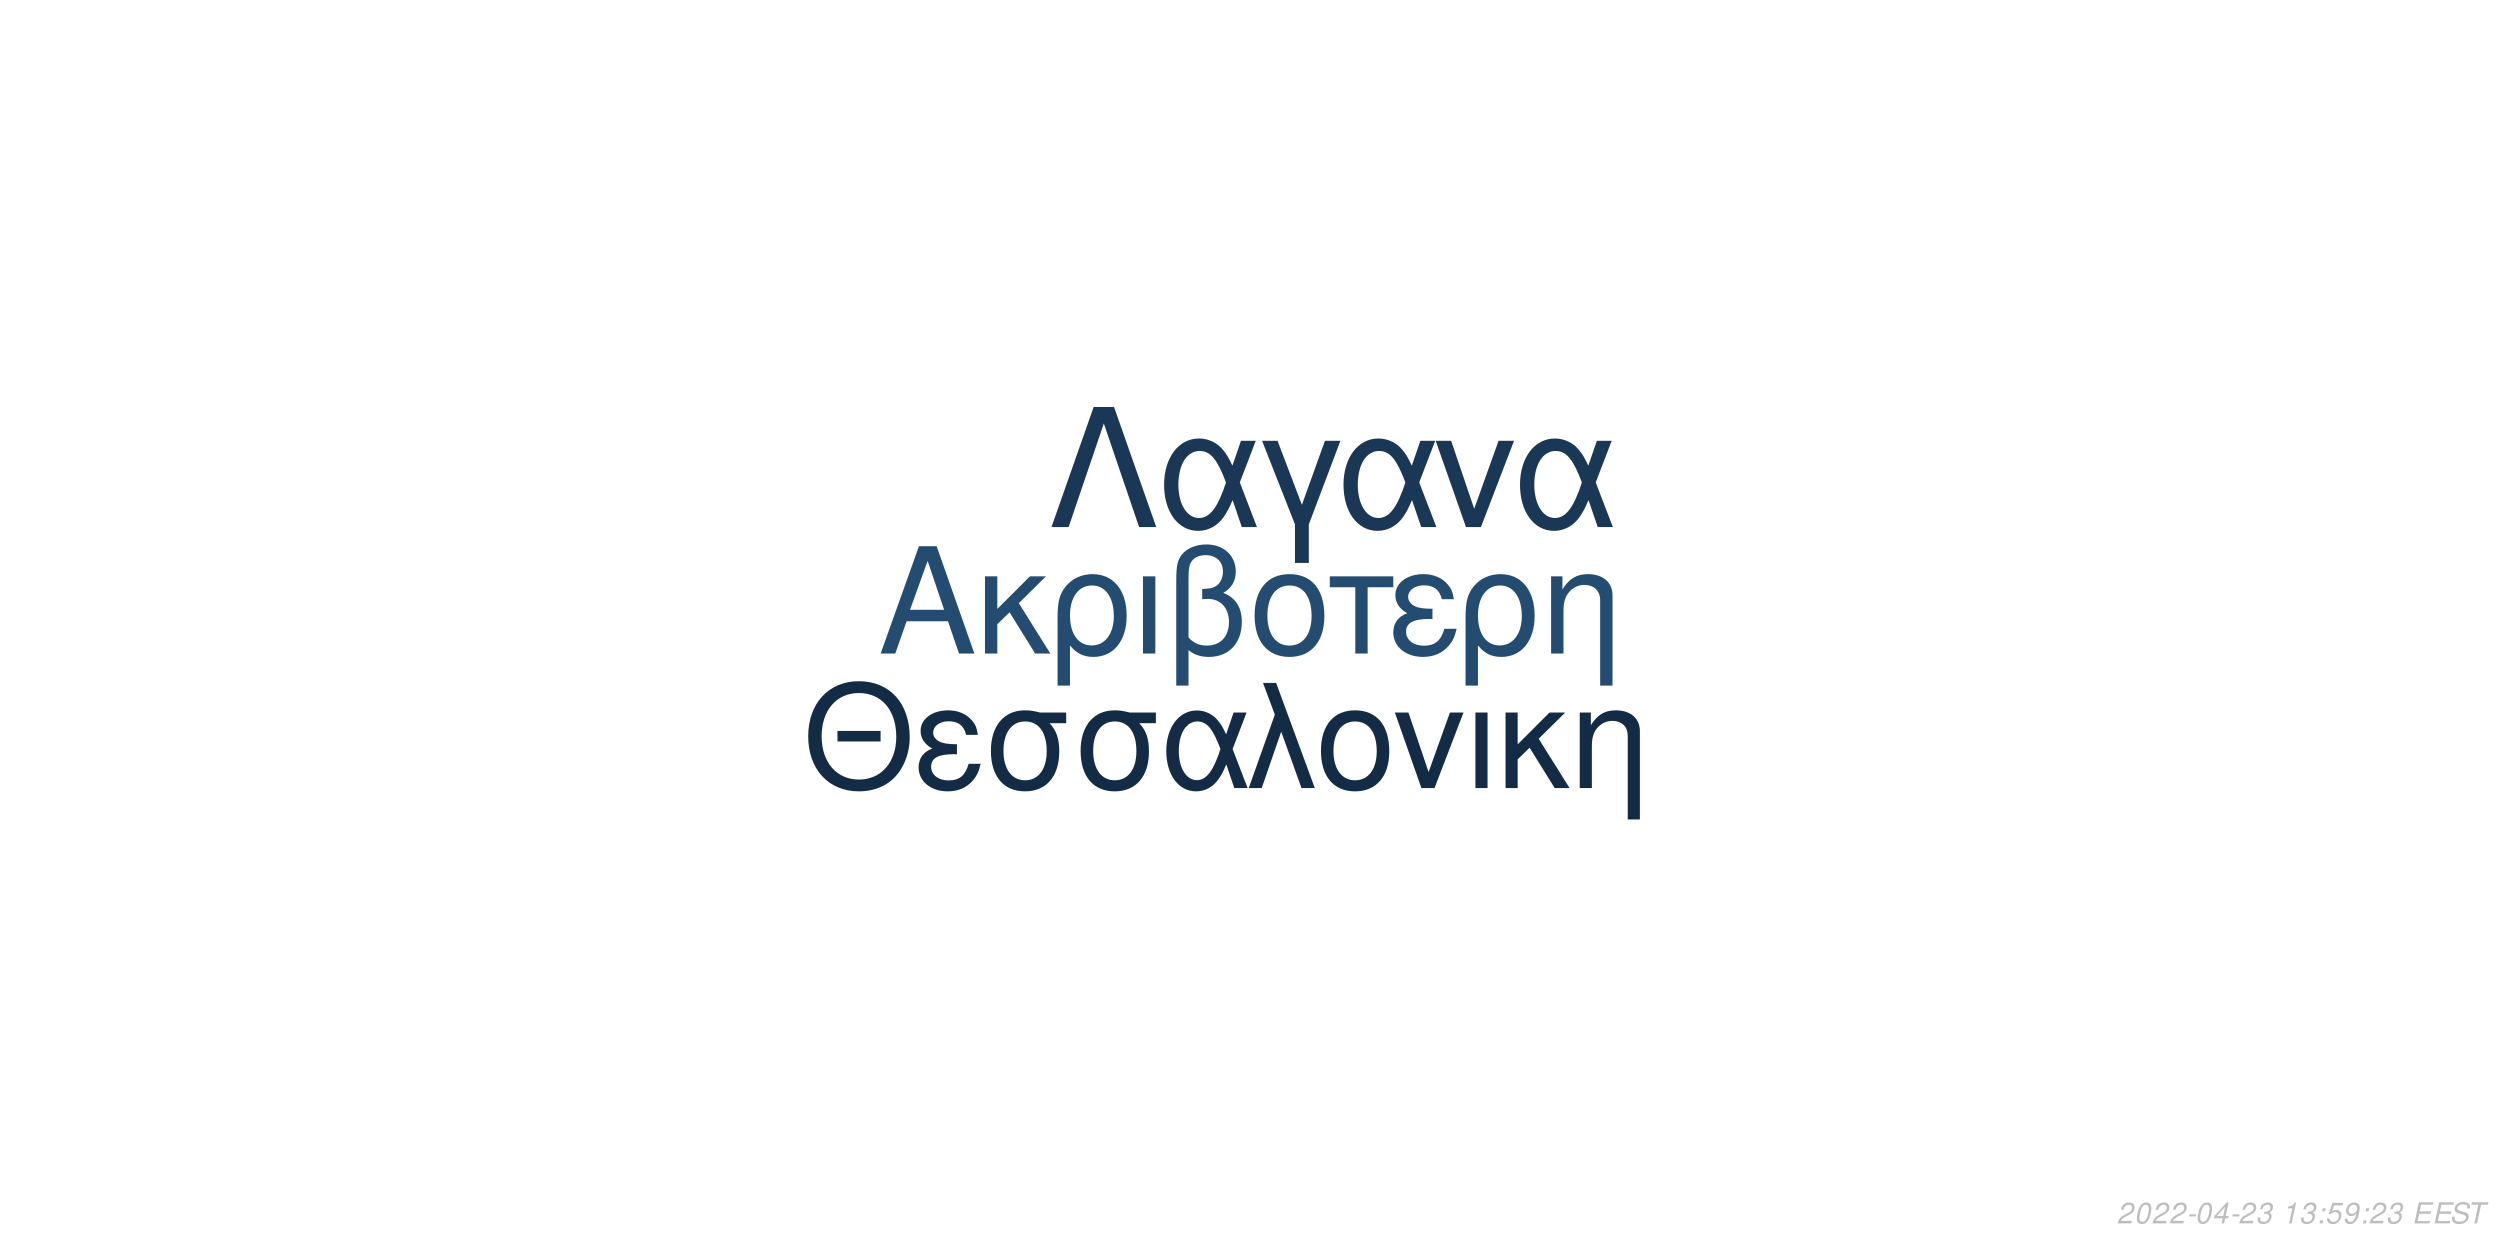
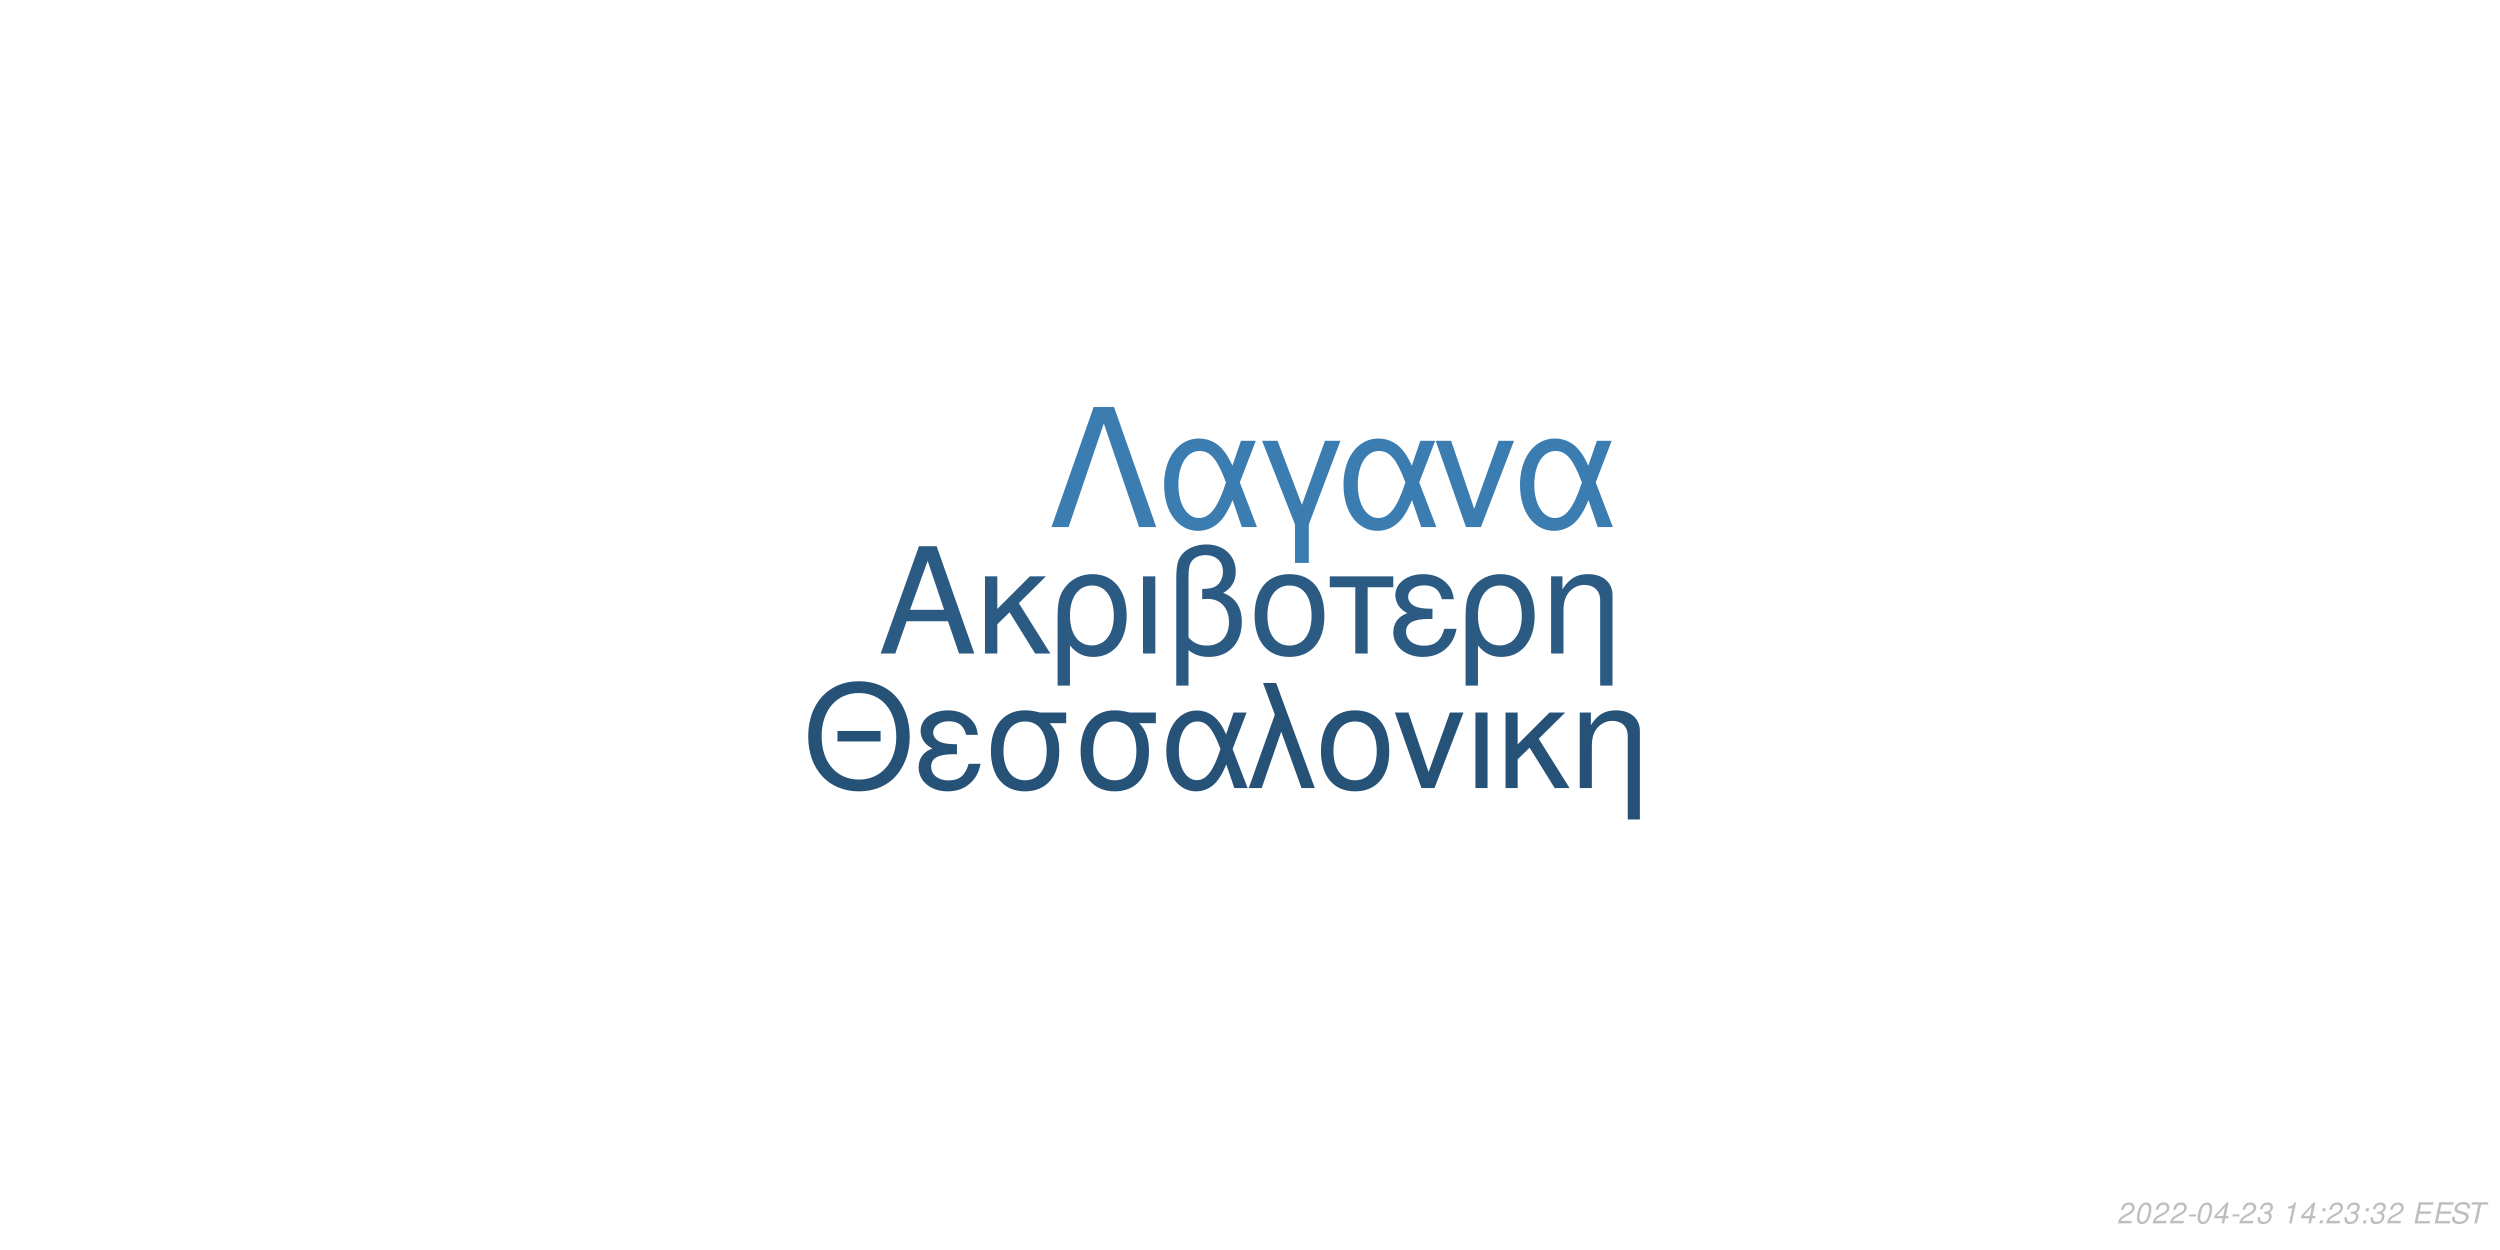
<svg xmlns="http://www.w3.org/2000/svg" xmlns:xlink="http://www.w3.org/1999/xlink" width="864pt" height="432pt" viewBox="0 0 864 432" version="1.1">
  <defs>
    <g>
      <symbol overflow="visible" id="glyph0-0">
        <path style="stroke:none;" d="" />
      </symbol>
      <symbol overflow="visible" id="glyph0-1">
        <path style="stroke:none;" d="M 24.125 -11.141 L 27.938 0 L 33.234 0 L 20.203 -37.094 L 14.094 -37.094 L 0.859 0 L 5.906 0 L 9.828 -11.141 Z M 22.797 -15.109 L 11 -15.109 L 17.094 -32.016 Z M 22.797 -15.109 " />
      </symbol>
      <symbol overflow="visible" id="glyph0-2">
        <path style="stroke:none;" d="M 7.172 -15.422 L 7.172 -26.672 L 2.906 -26.672 L 2.906 0 L 7.172 0 L 7.172 -10.125 L 11.406 -14.25 L 20.25 0 L 25.5 0 L 14.609 -17.406 L 23.969 -26.672 L 18.422 -26.672 Z M 7.172 -15.422 " />
      </symbol>
      <symbol overflow="visible" id="glyph0-3">
        <path style="stroke:none;" d="M 3 11.094 L 7.281 11.094 L 7.281 -2.797 C 9.516 -0.047 11.953 1.172 15.375 1.172 C 22.344 1.172 26.875 -4.422 26.875 -13.031 C 26.875 -21.891 22.297 -27.438 15.062 -27.438 C 11.297 -27.438 7.984 -25.906 5.797 -23.156 C 3.672 -20.516 3 -17.969 3 -12.359 Z M 14.906 -23.516 C 19.547 -23.516 22.438 -19.438 22.438 -12.922 C 22.438 -6.812 19.391 -2.797 14.812 -2.797 C 10.172 -2.797 7.281 -6.766 7.281 -13.125 C 7.281 -19.484 10.234 -23.516 14.906 -23.516 Z M 14.906 -23.516 " />
      </symbol>
      <symbol overflow="visible" id="glyph0-4">
        <path style="stroke:none;" d="M 3.516 0 L 7.781 0 L 7.781 -26.672 L 3.516 -26.672 Z M 3.516 0 " />
      </symbol>
      <symbol overflow="visible" id="glyph0-5">
        <path style="stroke:none;" d="M 4.016 11.094 L 8.25 11.094 L 8.25 -1.172 C 10.172 0.406 12.422 1.172 15.312 1.172 C 22.188 1.172 26.672 -3.609 26.672 -10.891 C 26.672 -15.984 24.578 -19.234 20.25 -20.969 C 23.109 -22.547 24.578 -25.031 24.578 -28.344 C 24.578 -33.844 20.406 -37.703 14.453 -37.703 C 10.938 -37.703 7.734 -36.391 6 -34.25 C 4.484 -32.422 4.016 -30.328 4.016 -25.391 Z M 8.25 -25.656 C 8.25 -29.359 8.5 -30.844 9.469 -32.062 C 10.375 -33.281 12.156 -34 14.094 -34 C 17.812 -34 20.156 -31.812 20.156 -28.297 C 20.156 -25.953 18.984 -23.812 17.297 -23.047 C 16.281 -22.547 15.469 -22.438 12.984 -22.297 L 12.984 -18.781 C 13.734 -18.828 14.344 -18.875 14.969 -18.875 C 19.344 -18.875 22.234 -15.719 22.234 -10.891 C 22.234 -5.906 19.281 -2.75 14.656 -2.75 C 11.953 -2.75 9.922 -3.609 8.25 -5.594 Z M 8.25 -25.656 " />
      </symbol>
      <symbol overflow="visible" id="glyph0-6">
        <path style="stroke:none;" d="M 14.094 -27.438 C 6.562 -27.438 2.094 -22.094 2.094 -13.125 C 2.094 -4.125 6.562 1.172 14.141 1.172 C 21.672 1.172 26.203 -4.172 26.203 -12.922 C 26.203 -22.188 21.828 -27.438 14.094 -27.438 Z M 14.141 -23.516 C 18.938 -23.516 21.781 -19.594 21.781 -12.984 C 21.781 -6.672 18.828 -2.75 14.141 -2.75 C 9.422 -2.75 6.516 -6.672 6.516 -13.125 C 6.516 -19.594 9.422 -23.516 14.141 -23.516 Z M 14.141 -23.516 " />
      </symbol>
      <symbol overflow="visible" id="glyph0-7">
        <path style="stroke:none;" d="M 7.891 0 L 12.156 0 L 12.156 -22.906 L 21.016 -22.906 L 21.016 -26.672 L -0.922 -26.672 L -0.922 -22.906 L 7.891 -22.906 Z M 7.891 0 " />
      </symbol>
      <symbol overflow="visible" id="glyph0-8">
        <path style="stroke:none;" d="M 14.562 -15.469 C 11.344 -15.469 9.562 -15.781 8.297 -16.438 C 6.922 -17.203 6.156 -18.328 6.156 -19.547 C 6.156 -21.891 8.453 -23.562 11.656 -23.562 C 15.062 -23.562 16.953 -22.094 17.812 -18.781 L 21.938 -18.781 C 21.578 -21.266 21.062 -22.5 19.797 -23.922 C 17.812 -26.203 14.906 -27.438 11.453 -27.438 C 5.797 -27.438 1.734 -24.375 1.734 -20.203 C 1.734 -17.609 3.156 -15.375 5.859 -13.938 C 2.797 -12.875 1.016 -10.484 1.016 -7.328 C 1.016 -2.391 5.297 1.172 11.25 1.172 C 14.969 1.172 17.906 -0.109 20.156 -2.641 C 21.578 -4.328 22.297 -5.797 22.906 -8.547 L 18.672 -8.547 C 17.5 -4.422 15.422 -2.703 11.609 -2.703 C 7.938 -2.703 5.438 -4.688 5.438 -7.578 C 5.438 -10.578 7.938 -11.953 13.484 -11.953 C 13.641 -11.953 14.094 -11.953 14.562 -11.906 Z M 14.562 -15.469 " />
      </symbol>
      <symbol overflow="visible" id="glyph0-9">
        <path style="stroke:none;" d="M 3.562 -26.672 L 3.562 0 L 7.844 0 L 7.844 -14.703 C 7.844 -17.906 8.5 -19.891 10.031 -21.531 C 11.406 -22.953 13.188 -23.719 15.062 -23.719 C 18.375 -23.719 20.516 -21.672 20.516 -18.469 L 20.516 11.094 L 24.781 11.094 L 24.781 -20.156 C 24.781 -24.578 21.469 -27.438 16.328 -27.438 C 12.359 -27.438 9.828 -25.906 7.484 -22.188 L 7.484 -26.672 Z M 3.562 -26.672 " />
      </symbol>
      <symbol overflow="visible" id="glyph1-0">
        <path style="stroke:none;" d="" />
      </symbol>
      <symbol overflow="visible" id="glyph1-1">
        <path style="stroke:none;" d="M 26.859 -19.734 L 11.953 -19.734 L 11.953 -16.094 L 26.859 -16.094 Z M 19.328 -36.922 C 8.922 -36.922 1.844 -29.25 1.844 -17.891 C 1.844 -6.484 8.875 1.141 19.391 1.141 C 23.812 1.141 27.703 -0.203 30.641 -2.688 C 34.578 -6.031 36.922 -11.656 36.922 -17.594 C 36.922 -29.297 30 -36.922 19.328 -36.922 Z M 19.328 -32.844 C 27.203 -32.844 32.281 -26.906 32.281 -17.688 C 32.281 -8.922 27.062 -2.938 19.391 -2.938 C 11.609 -2.938 6.484 -8.922 6.484 -17.891 C 6.484 -26.859 11.609 -32.844 19.328 -32.844 Z M 19.328 -32.844 " />
      </symbol>
      <symbol overflow="visible" id="glyph1-2">
        <path style="stroke:none;" d="M 14.25 -15.141 C 11.109 -15.141 9.375 -15.453 8.125 -16.094 C 6.781 -16.844 6.031 -17.938 6.031 -19.141 C 6.031 -21.422 8.266 -23.078 11.406 -23.078 C 14.75 -23.078 16.594 -21.625 17.438 -18.391 L 21.469 -18.391 C 21.125 -20.828 20.625 -22.031 19.391 -23.422 C 17.438 -25.656 14.594 -26.859 11.219 -26.859 C 5.688 -26.859 1.688 -23.875 1.688 -19.781 C 1.688 -17.234 3.094 -15.047 5.734 -13.656 C 2.734 -12.609 1 -10.266 1 -7.172 C 1 -2.344 5.188 1.141 11.016 1.141 C 14.656 1.141 17.547 -0.094 19.734 -2.594 C 21.125 -4.234 21.828 -5.688 22.422 -8.375 L 18.281 -8.375 C 17.141 -4.328 15.094 -2.641 11.359 -2.641 C 7.766 -2.641 5.328 -4.578 5.328 -7.422 C 5.328 -10.359 7.766 -11.703 13.203 -11.703 C 13.359 -11.703 13.797 -11.703 14.25 -11.656 Z M 14.25 -15.141 " />
      </symbol>
      <symbol overflow="visible" id="glyph1-3">
        <path style="stroke:none;" d="M 29 -26.109 L 19.938 -26.109 C 17.594 -26.703 16.438 -26.859 14.703 -26.859 C 7.469 -26.859 2.984 -21.469 2.984 -12.859 C 2.984 -4.031 7.375 1.141 14.797 1.141 C 22.172 1.141 26.609 -4.078 26.609 -12.656 C 26.609 -17.047 25.656 -19.828 23.266 -22.422 L 29 -22.422 Z M 14.797 -23.016 C 19.531 -23.016 22.266 -19.234 22.266 -12.75 C 22.266 -6.531 19.438 -2.688 14.797 -2.688 C 10.172 -2.688 7.328 -6.531 7.328 -12.859 C 7.328 -19.188 10.172 -23.016 14.797 -23.016 Z M 14.797 -23.016 " />
      </symbol>
      <symbol overflow="visible" id="glyph1-4">
        <path style="stroke:none;" d="M 29.344 -26.109 L 24.859 -26.109 L 22.266 -18.578 C 21.125 -21.031 20.484 -22.125 19.328 -23.469 C 17.547 -25.609 14.906 -26.812 12.156 -26.812 C 5.984 -26.812 1.594 -20.984 1.594 -12.812 C 1.594 -4.578 5.828 1.141 11.906 1.141 C 14.953 1.141 17.734 -0.344 19.625 -3.047 C 20.672 -4.531 21.281 -5.688 22.328 -8.172 L 25.109 0 L 29.703 0 L 24.516 -13.5 Z M 20.328 -13.5 C 17.891 -5.922 15.453 -2.734 12.156 -2.734 C 8.516 -2.734 5.922 -6.922 5.922 -12.812 C 5.922 -18.938 8.516 -23.016 12.359 -23.016 C 15.594 -23.016 17.688 -20.531 20.328 -13.5 Z M 20.328 -13.5 " />
      </symbol>
      <symbol overflow="visible" id="glyph1-5">
        <path style="stroke:none;" d="M 1.094 0 L 5.578 0 L 12.312 -19.484 L 19.328 0 L 23.922 0 L 10.562 -36.328 L 6.031 -36.328 L 10.109 -25.359 Z M 1.094 0 " />
      </symbol>
      <symbol overflow="visible" id="glyph1-6">
        <path style="stroke:none;" d="M 13.797 -26.859 C 6.422 -26.859 2.047 -21.625 2.047 -12.859 C 2.047 -4.031 6.422 1.141 13.859 1.141 C 21.234 1.141 25.656 -4.078 25.656 -12.656 C 25.656 -21.719 21.375 -26.859 13.797 -26.859 Z M 13.859 -23.016 C 18.531 -23.016 21.328 -19.188 21.328 -12.703 C 21.328 -6.531 18.438 -2.688 13.859 -2.688 C 9.219 -2.688 6.375 -6.531 6.375 -12.859 C 6.375 -19.188 9.219 -23.016 13.859 -23.016 Z M 13.859 -23.016 " />
      </symbol>
      <symbol overflow="visible" id="glyph1-7">
        <path style="stroke:none;" d="M 14.297 0 L 24.312 -26.109 L 19.625 -26.109 L 12.25 -5.531 L 5.281 -26.109 L 0.594 -26.109 L 9.766 0 Z M 14.297 0 " />
      </symbol>
      <symbol overflow="visible" id="glyph1-8">
        <path style="stroke:none;" d="M 3.438 0 L 7.625 0 L 7.625 -26.109 L 3.438 -26.109 Z M 3.438 0 " />
      </symbol>
      <symbol overflow="visible" id="glyph1-9">
        <path style="stroke:none;" d="M 7.031 -15.094 L 7.031 -26.109 L 2.844 -26.109 L 2.844 0 L 7.031 0 L 7.031 -9.922 L 11.156 -13.953 L 19.828 0 L 24.969 0 L 14.297 -17.047 L 23.469 -26.109 L 18.031 -26.109 Z M 7.031 -15.094 " />
      </symbol>
      <symbol overflow="visible" id="glyph1-10">
        <path style="stroke:none;" d="M 3.484 -26.109 L 3.484 0 L 7.672 0 L 7.672 -14.406 C 7.672 -17.547 8.328 -19.484 9.812 -21.078 C 11.156 -22.469 12.906 -23.219 14.75 -23.219 C 17.984 -23.219 20.078 -21.234 20.078 -18.094 L 20.078 10.859 L 24.266 10.859 L 24.266 -19.734 C 24.266 -24.062 21.031 -26.859 16 -26.859 C 12.109 -26.859 9.609 -25.359 7.328 -21.719 L 7.328 -26.109 Z M 3.484 -26.109 " />
      </symbol>
      <symbol overflow="visible" id="glyph2-0">
        <path style="stroke:none;" d="" />
      </symbol>
      <symbol overflow="visible" id="glyph2-1">
        <path style="stroke:none;" d="M 22.531 -41.484 L 15.484 -41.484 L 0.906 0 L 6.828 0 L 19 -35.797 L 31.188 0 L 37.109 0 Z M 22.531 -41.484 " />
      </symbol>
      <symbol overflow="visible" id="glyph2-2">
        <path style="stroke:none;" d="M 33.516 -29.812 L 28.391 -29.812 L 25.438 -21.219 C 24.125 -24.016 23.391 -25.266 22.078 -26.797 C 20.031 -29.25 17.016 -30.609 13.891 -30.609 C 6.828 -30.609 1.828 -23.953 1.828 -14.625 C 1.828 -5.234 6.656 1.312 13.594 1.312 C 17.078 1.312 20.266 -0.391 22.422 -3.469 C 23.609 -5.172 24.297 -6.484 25.5 -9.328 L 28.688 0 L 33.922 0 L 28 -15.422 Z M 23.219 -15.422 C 20.422 -6.766 17.641 -3.125 13.891 -3.125 C 9.734 -3.125 6.766 -7.906 6.766 -14.625 C 6.766 -21.625 9.734 -26.297 14.109 -26.297 C 17.812 -26.297 20.203 -23.453 23.219 -15.422 Z M 23.219 -15.422 " />
      </symbol>
      <symbol overflow="visible" id="glyph2-3">
        <path style="stroke:none;" d="M 12.062 12.406 L 16.844 12.406 L 16.844 -0.906 L 27.766 -29.812 L 22.422 -29.812 L 14.453 -7.688 L 6.031 -29.812 L 0.688 -29.812 L 12.062 -0.906 Z M 12.062 12.406 " />
      </symbol>
      <symbol overflow="visible" id="glyph2-4">
        <path style="stroke:none;" d="M 16.328 0 L 27.766 -29.812 L 22.422 -29.812 L 14 -6.312 L 6.031 -29.812 L 0.688 -29.812 L 11.156 0 Z M 16.328 0 " />
      </symbol>
      <symbol overflow="visible" id="glyph3-0">
        <path style="stroke:none;" d="" />
      </symbol>
      <symbol overflow="visible" id="glyph3-1">
        <path style="stroke:none;" d="M 5.234 -0.875 L 1.469 -0.875 C 1.641 -1.375 2.203 -1.891 3.109 -2.344 L 4.234 -2.938 C 5.562 -3.625 6.219 -4.469 6.219 -5.484 C 6.219 -5.938 6.062 -6.359 5.797 -6.656 C 5.469 -7.047 4.984 -7.234 4.312 -7.234 C 2.766 -7.234 1.891 -6.453 1.484 -4.734 L 2.375 -4.734 C 2.484 -5.188 2.609 -5.484 2.797 -5.75 C 3.094 -6.203 3.609 -6.453 4.188 -6.453 C 4.891 -6.453 5.344 -6.031 5.344 -5.375 C 5.344 -4.703 4.859 -4.094 4.016 -3.656 L 2.984 -3.125 C 1.234 -2.188 0.797 -1.656 0.344 -0.016 L 5.047 -0.016 Z M 5.234 -0.875 " />
      </symbol>
      <symbol overflow="visible" id="glyph3-2">
        <path style="stroke:none;" d="M 4.203 -7.234 C 3.375 -7.234 2.688 -6.812 2.125 -5.984 C 1.484 -5.047 0.984 -3.188 0.984 -1.734 C 0.984 -1.109 1.172 -0.562 1.484 -0.266 C 1.797 0.047 2.281 0.234 2.766 0.234 C 3.625 0.234 4.281 -0.156 4.859 -1.016 C 5.516 -1.953 6 -3.797 6 -5.266 C 6 -6.5 5.328 -7.234 4.203 -7.234 Z M 4.094 -6.453 C 4.734 -6.453 5.125 -5.984 5.125 -5.156 C 5.125 -4.203 4.781 -2.625 4.406 -1.812 C 3.984 -0.938 3.516 -0.547 2.875 -0.547 C 2.25 -0.547 1.875 -1.031 1.875 -1.828 C 1.875 -2.797 2.203 -4.344 2.594 -5.203 C 2.984 -6.047 3.453 -6.453 4.094 -6.453 Z M 4.094 -6.453 " />
      </symbol>
      <symbol overflow="visible" id="glyph3-3">
        <path style="stroke:none;" d="M 3.516 -3.125 L 1.125 -3.125 L 0.969 -2.406 L 3.359 -2.406 Z M 3.516 -3.125 " />
      </symbol>
      <symbol overflow="visible" id="glyph3-4">
        <path style="stroke:none;" d="M 3.625 -1.75 L 3.266 0 L 4.141 0 L 4.516 -1.75 L 5.562 -1.75 L 5.734 -2.531 L 4.688 -2.531 L 5.688 -7.234 L 5.016 -7.234 L 0.844 -2.672 L 0.641 -1.75 Z M 3.797 -2.531 L 1.594 -2.531 L 4.469 -5.703 Z M 3.797 -2.531 " />
      </symbol>
      <symbol overflow="visible" id="glyph3-5">
        <path style="stroke:none;" d="M 2.922 -3.312 C 3.125 -3.344 3.234 -3.344 3.375 -3.344 C 4.203 -3.344 4.688 -3 4.688 -2.406 C 4.688 -1.312 3.906 -0.547 2.781 -0.547 C 2.047 -0.547 1.594 -0.938 1.594 -1.562 C 1.594 -1.719 1.609 -1.844 1.656 -2.094 L 0.766 -2.094 C 0.734 -1.797 0.719 -1.641 0.719 -1.469 C 0.719 -0.375 1.406 0.234 2.641 0.234 C 3.547 0.234 4.297 -0.078 4.812 -0.656 C 5.266 -1.156 5.562 -1.875 5.562 -2.547 C 5.562 -3.125 5.344 -3.453 4.797 -3.734 C 5.641 -4.234 6.016 -4.844 6.016 -5.734 C 6.016 -6.656 5.312 -7.234 4.203 -7.234 C 3.375 -7.234 2.672 -6.938 2.188 -6.375 C 1.891 -6.031 1.703 -5.641 1.516 -4.906 L 2.391 -4.906 C 2.5 -5.359 2.594 -5.594 2.734 -5.812 C 3.047 -6.234 3.516 -6.453 4.078 -6.453 C 4.734 -6.453 5.141 -6.125 5.141 -5.578 C 5.141 -5.188 5.016 -4.797 4.797 -4.547 C 4.516 -4.234 4 -4.062 3.266 -4.062 L 3.078 -4.062 Z M 2.922 -3.312 " />
      </symbol>
      <symbol overflow="visible" id="glyph3-6">
        <path style="stroke:none;" d="" />
      </symbol>
      <symbol overflow="visible" id="glyph3-7">
        <path style="stroke:none;" d="M 3.703 -5.188 L 2.594 0 L 3.469 0 L 5.016 -7.234 L 4.438 -7.234 C 3.906 -6.156 3.688 -6.016 2.234 -5.812 L 2.109 -5.188 Z M 3.703 -5.188 " />
      </symbol>
      <symbol overflow="visible" id="glyph3-8">
        <path style="stroke:none;" d="M 2.359 -1.031 L 1.312 -1.031 L 1.094 0 L 2.141 0 Z M 3.266 -5.234 L 2.219 -5.234 L 2 -4.203 L 3.047 -4.203 Z M 3.266 -5.234 " />
      </symbol>
      <symbol overflow="visible" id="glyph3-9">
-         <path style="stroke:none;" d="M 6.297 -7.094 L 2.594 -7.094 L 1.234 -3.234 L 2.047 -3.234 C 2.656 -3.766 2.938 -3.906 3.531 -3.906 C 4.328 -3.906 4.797 -3.453 4.797 -2.688 C 4.797 -1.438 3.969 -0.547 2.828 -0.547 C 2.031 -0.547 1.609 -0.938 1.578 -1.734 L 0.703 -1.734 L 0.703 -1.516 C 0.703 -0.938 0.844 -0.547 1.188 -0.266 C 1.562 0.062 2.078 0.234 2.703 0.234 C 3.656 0.234 4.391 -0.156 4.984 -0.922 C 5.422 -1.5 5.672 -2.234 5.672 -2.953 C 5.672 -4 4.938 -4.672 3.812 -4.672 C 3.328 -4.672 2.906 -4.547 2.406 -4.234 L 3.109 -6.219 L 6.109 -6.219 Z M 6.297 -7.094 " />
+         <path style="stroke:none;" d="M 2.547 -3.312 L 6.5 -3.312 L 6.688 -4.141 L 2.719 -4.141 L 3.219 -6.469 L 7.344 -6.469 L 7.516 -7.297 L 2.453 -7.297 L 0.906 0 L 6.125 0 L 6.297 -0.812 L 2.016 -0.812 Z M 2.547 -3.312 " />
      </symbol>
      <symbol overflow="visible" id="glyph3-10">
-         <path style="stroke:none;" d="M 0.844 -1.656 C 0.844 -1.547 0.844 -1.438 0.844 -1.375 C 0.844 -0.406 1.531 0.234 2.578 0.234 C 3.203 0.234 3.766 0.016 4.297 -0.438 C 4.938 -1 5.312 -1.656 5.594 -2.719 C 5.844 -3.672 6.016 -4.766 6.016 -5.375 C 6.016 -5.844 5.844 -6.328 5.547 -6.656 C 5.203 -7.031 4.703 -7.234 4.062 -7.234 C 2.516 -7.234 1.297 -5.938 1.297 -4.266 C 1.297 -3.203 1.984 -2.547 3.047 -2.547 C 3.484 -2.547 3.953 -2.672 4.281 -2.891 C 4.406 -2.984 4.547 -3.078 4.828 -3.344 C 4.438 -1.484 3.703 -0.547 2.703 -0.547 C 2.109 -0.547 1.719 -0.938 1.719 -1.547 L 1.719 -1.656 Z M 3.953 -6.453 C 4.625 -6.453 5.141 -5.953 5.141 -5.281 C 5.141 -4.188 4.312 -3.312 3.297 -3.312 C 2.594 -3.312 2.172 -3.734 2.172 -4.453 C 2.172 -5.562 2.984 -6.453 3.953 -6.453 Z M 3.953 -6.453 " />
+         <path style="stroke:none;" d="M 7.062 -5.156 C 7.125 -5.438 7.141 -5.562 7.141 -5.703 C 7.141 -6.156 6.938 -6.594 6.594 -6.891 C 6.188 -7.25 5.656 -7.406 4.875 -7.406 C 3.844 -7.406 3.047 -7.125 2.5 -6.562 C 2.094 -6.141 1.781 -5.438 1.781 -4.922 C 1.781 -4.297 2.219 -3.766 2.891 -3.562 L 4.594 -3.094 C 5.406 -2.859 5.734 -2.578 5.734 -2.094 C 5.734 -1.781 5.547 -1.406 5.266 -1.141 C 4.844 -0.766 4.266 -0.578 3.453 -0.578 C 2.328 -0.578 1.812 -0.984 1.812 -1.906 C 1.812 -2.047 1.812 -2.125 1.844 -2.312 L 0.984 -2.312 C 0.906 -2.062 0.891 -1.906 0.891 -1.688 C 0.891 -0.484 1.797 0.234 3.297 0.234 C 4.359 0.234 5.234 -0.062 5.812 -0.609 C 6.344 -1.078 6.688 -1.797 6.688 -2.375 C 6.688 -2.641 6.609 -2.906 6.453 -3.156 C 6.234 -3.5 5.938 -3.703 5.469 -3.828 L 3.75 -4.312 C 2.984 -4.547 2.734 -4.734 2.734 -5.188 C 2.734 -5.547 2.875 -5.844 3.188 -6.109 C 3.547 -6.438 4.031 -6.594 4.703 -6.594 C 5.266 -6.594 5.688 -6.484 5.906 -6.297 C 6.094 -6.125 6.219 -5.797 6.219 -5.516 C 6.219 -5.422 6.203 -5.344 6.188 -5.156 Z M 7.062 -5.156 " />
      </symbol>
      <symbol overflow="visible" id="glyph3-11">
-         <path style="stroke:none;" d="M 2.547 -3.312 L 6.5 -3.312 L 6.688 -4.141 L 2.719 -4.141 L 3.219 -6.469 L 7.344 -6.469 L 7.516 -7.297 L 2.453 -7.297 L 0.906 0 L 6.125 0 L 6.297 -0.812 L 2.016 -0.812 Z M 2.547 -3.312 " />
-       </symbol>
-       <symbol overflow="visible" id="glyph3-12">
-         <path style="stroke:none;" d="M 7.062 -5.156 C 7.125 -5.438 7.141 -5.562 7.141 -5.703 C 7.141 -6.156 6.938 -6.594 6.594 -6.891 C 6.188 -7.25 5.656 -7.406 4.875 -7.406 C 3.844 -7.406 3.047 -7.125 2.5 -6.562 C 2.094 -6.141 1.781 -5.438 1.781 -4.922 C 1.781 -4.297 2.219 -3.766 2.891 -3.562 L 4.594 -3.094 C 5.406 -2.859 5.734 -2.578 5.734 -2.094 C 5.734 -1.781 5.547 -1.406 5.266 -1.141 C 4.844 -0.766 4.266 -0.578 3.453 -0.578 C 2.328 -0.578 1.812 -0.984 1.812 -1.906 C 1.812 -2.047 1.812 -2.125 1.844 -2.312 L 0.984 -2.312 C 0.906 -2.062 0.891 -1.906 0.891 -1.688 C 0.891 -0.484 1.797 0.234 3.297 0.234 C 4.359 0.234 5.234 -0.062 5.812 -0.609 C 6.344 -1.078 6.688 -1.797 6.688 -2.375 C 6.688 -2.641 6.609 -2.906 6.453 -3.156 C 6.234 -3.5 5.938 -3.703 5.469 -3.828 L 3.75 -4.312 C 2.984 -4.547 2.734 -4.734 2.734 -5.188 C 2.734 -5.547 2.875 -5.844 3.188 -6.109 C 3.547 -6.438 4.031 -6.594 4.703 -6.594 C 5.266 -6.594 5.688 -6.484 5.906 -6.297 C 6.094 -6.125 6.219 -5.797 6.219 -5.516 C 6.219 -5.422 6.203 -5.344 6.188 -5.156 Z M 7.062 -5.156 " />
-       </symbol>
-       <symbol overflow="visible" id="glyph3-13">
        <path style="stroke:none;" d="M 4.938 -6.469 L 7.312 -6.469 L 7.484 -7.297 L 1.75 -7.297 L 1.578 -6.469 L 3.984 -6.469 L 2.609 0 L 3.547 0 Z M 4.938 -6.469 " />
      </symbol>
    </g>
  </defs>
  <g id="surface1">
    <rect x="0" y="0" width="864" height="432" style="fill:rgb(100%,100%,100%);fill-opacity:1;stroke:none;" />
-     <g style="fill:rgb(14.118%,29.804%,43.922%);fill-opacity:1;">
+     <g style="fill:rgb(16.863%,35.294%,50.98%);fill-opacity:1;">
      <use xlink:href="#glyph0-1" x="303.5" y="225.861" />
      <use xlink:href="#glyph0-2" x="337.5" y="225.861" />
      <use xlink:href="#glyph0-3" x="362.5" y="225.861" />
      <use xlink:href="#glyph0-4" x="391.5" y="225.861" />
      <use xlink:href="#glyph0-5" x="402.5" y="225.861" />
      <use xlink:href="#glyph0-6" x="431.5" y="225.861" />
      <use xlink:href="#glyph0-7" x="460.5" y="225.861" />
      <use xlink:href="#glyph0-8" x="480.5" y="225.861" />
      <use xlink:href="#glyph0-3" x="503.5" y="225.861" />
      <use xlink:href="#glyph0-9" x="532.5" y="225.861" />
    </g>
-     <g style="fill:rgb(7.451%,16.863%,26.667%);fill-opacity:1;">
+     <g style="fill:rgb(15.294%,32.157%,47.059%);fill-opacity:1;">
      <use xlink:href="#glyph1-1" x="277.473" y="272.354" />
      <use xlink:href="#glyph1-2" x="316.473" y="272.354" />
      <use xlink:href="#glyph1-3" x="339.473" y="272.354" />
      <use xlink:href="#glyph1-3" x="370.473" y="272.354" />
      <use xlink:href="#glyph1-4" x="401.473" y="272.354" />
      <use xlink:href="#glyph1-5" x="430.473" y="272.354" />
      <use xlink:href="#glyph1-6" x="454.473" y="272.354" />
      <use xlink:href="#glyph1-7" x="481.473" y="272.354" />
      <use xlink:href="#glyph1-8" x="506.473" y="272.354" />
      <use xlink:href="#glyph1-9" x="517.473" y="272.354" />
      <use xlink:href="#glyph1-10" x="542.473" y="272.354" />
    </g>
-     <g style="fill:rgb(10.196%,21.961%,33.333%);fill-opacity:1;">
+     <g style="fill:rgb(23.529%,49.02%,69.412%);fill-opacity:1;">
      <use xlink:href="#glyph2-1" x="362.484" y="182.152" />
      <use xlink:href="#glyph2-2" x="400.484" y="182.152" />
      <use xlink:href="#glyph2-3" x="435.484" y="182.152" />
      <use xlink:href="#glyph2-2" x="462.484" y="182.152" />
      <use xlink:href="#glyph2-4" x="495.484" y="182.152" />
      <use xlink:href="#glyph2-2" x="523.484" y="182.152" />
    </g>
    <g style="fill:rgb(74.51%,74.51%,74.51%);fill-opacity:1;">
      <use xlink:href="#glyph3-1" x="731.52" y="422.81" />
      <use xlink:href="#glyph3-2" x="737.52" y="422.81" />
      <use xlink:href="#glyph3-1" x="743.52" y="422.81" />
      <use xlink:href="#glyph3-1" x="749.52" y="422.81" />
      <use xlink:href="#glyph3-3" x="755.52" y="422.81" />
      <use xlink:href="#glyph3-2" x="758.52" y="422.81" />
      <use xlink:href="#glyph3-4" x="764.52" y="422.81" />
      <use xlink:href="#glyph3-3" x="770.52" y="422.81" />
      <use xlink:href="#glyph3-1" x="773.52" y="422.81" />
      <use xlink:href="#glyph3-5" x="779.52" y="422.81" />
      <use xlink:href="#glyph3-6" x="785.52" y="422.81" />
      <use xlink:href="#glyph3-7" x="788.52" y="422.81" />
-       <use xlink:href="#glyph3-5" x="794.52" y="422.81" />
+       <use xlink:href="#glyph3-4" x="794.52" y="422.81" />
      <use xlink:href="#glyph3-8" x="800.52" y="422.81" />
-       <use xlink:href="#glyph3-9" x="803.52" y="422.81" />
-       <use xlink:href="#glyph3-10" x="809.52" y="422.81" />
+       <use xlink:href="#glyph3-1" x="803.52" y="422.81" />
+       <use xlink:href="#glyph3-5" x="809.52" y="422.81" />
      <use xlink:href="#glyph3-8" x="815.52" y="422.81" />
-       <use xlink:href="#glyph3-1" x="818.52" y="422.81" />
-       <use xlink:href="#glyph3-5" x="824.52" y="422.81" />
+       <use xlink:href="#glyph3-5" x="818.52" y="422.81" />
+       <use xlink:href="#glyph3-1" x="824.52" y="422.81" />
      <use xlink:href="#glyph3-6" x="830.52" y="422.81" />
-       <use xlink:href="#glyph3-11" x="833.52" y="422.81" />
-       <use xlink:href="#glyph3-11" x="840.52" y="422.81" />
-       <use xlink:href="#glyph3-12" x="846.52" y="422.81" />
-       <use xlink:href="#glyph3-13" x="852.52" y="422.81" />
+       <use xlink:href="#glyph3-9" x="833.52" y="422.81" />
+       <use xlink:href="#glyph3-9" x="840.52" y="422.81" />
+       <use xlink:href="#glyph3-10" x="846.52" y="422.81" />
+       <use xlink:href="#glyph3-11" x="852.52" y="422.81" />
    </g>
  </g>
</svg>
